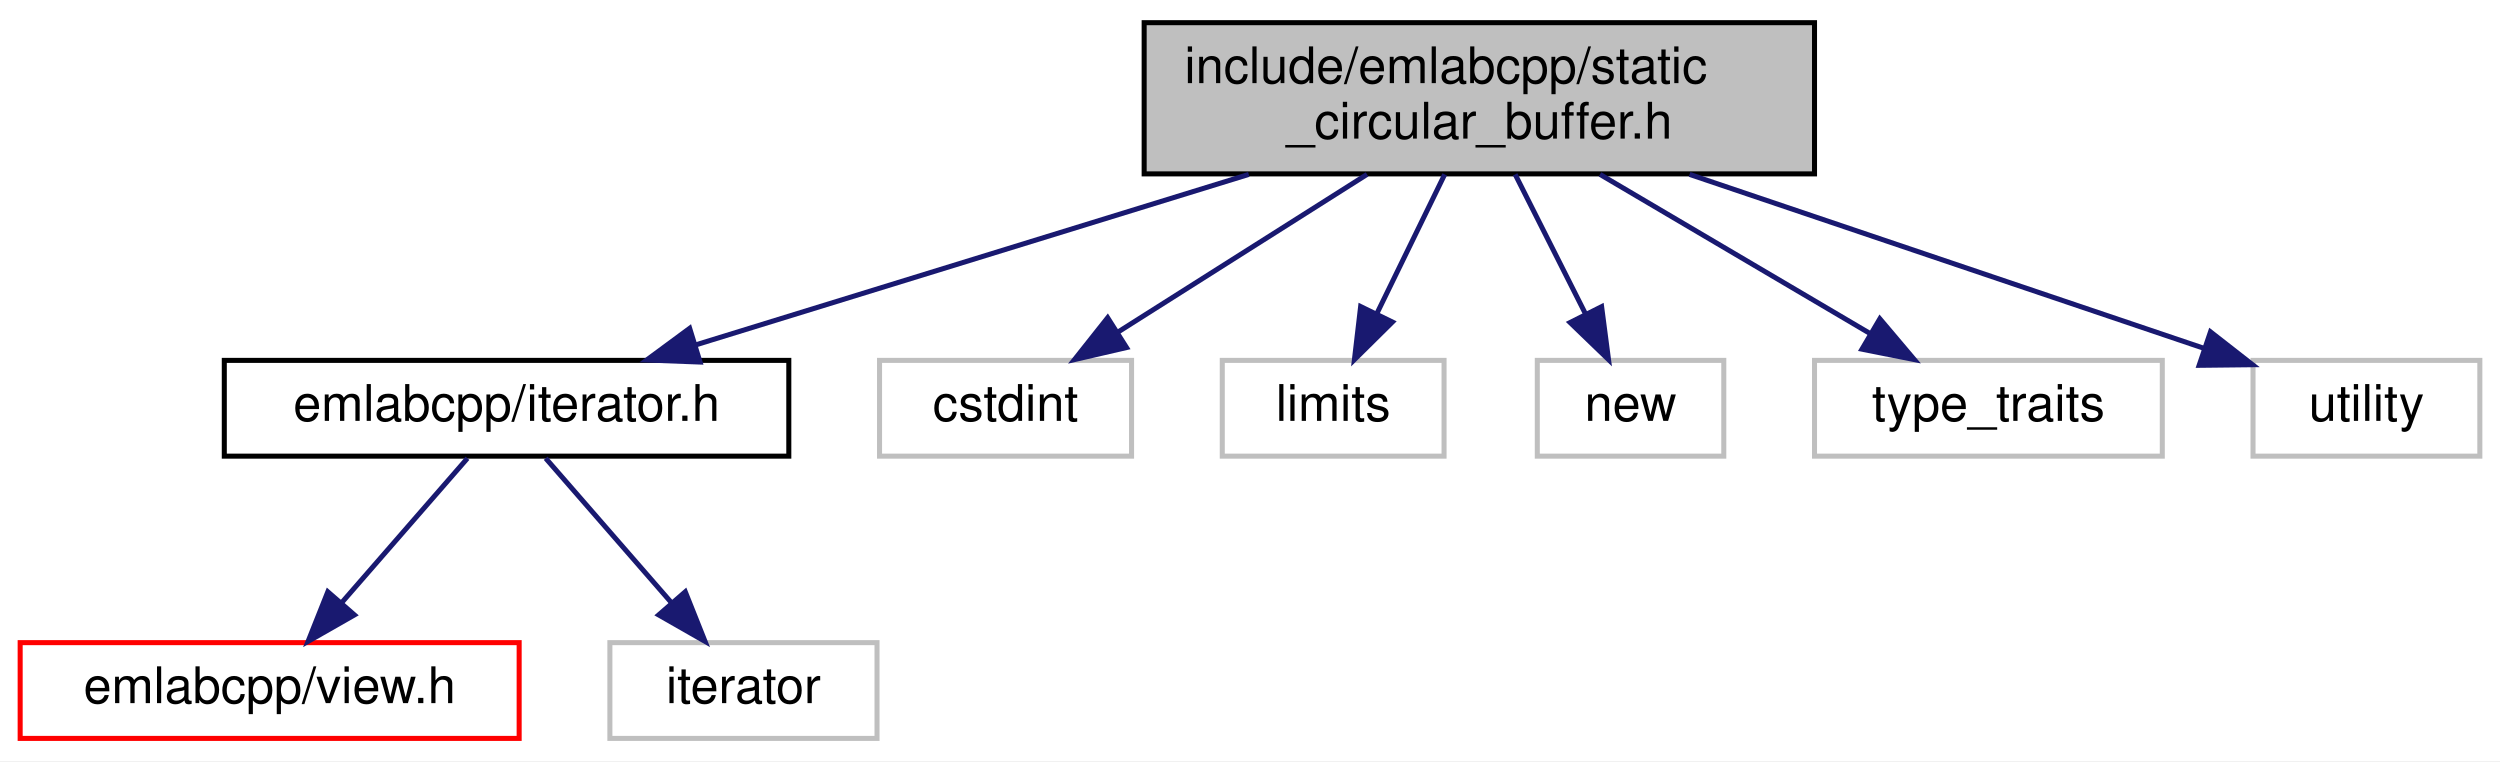
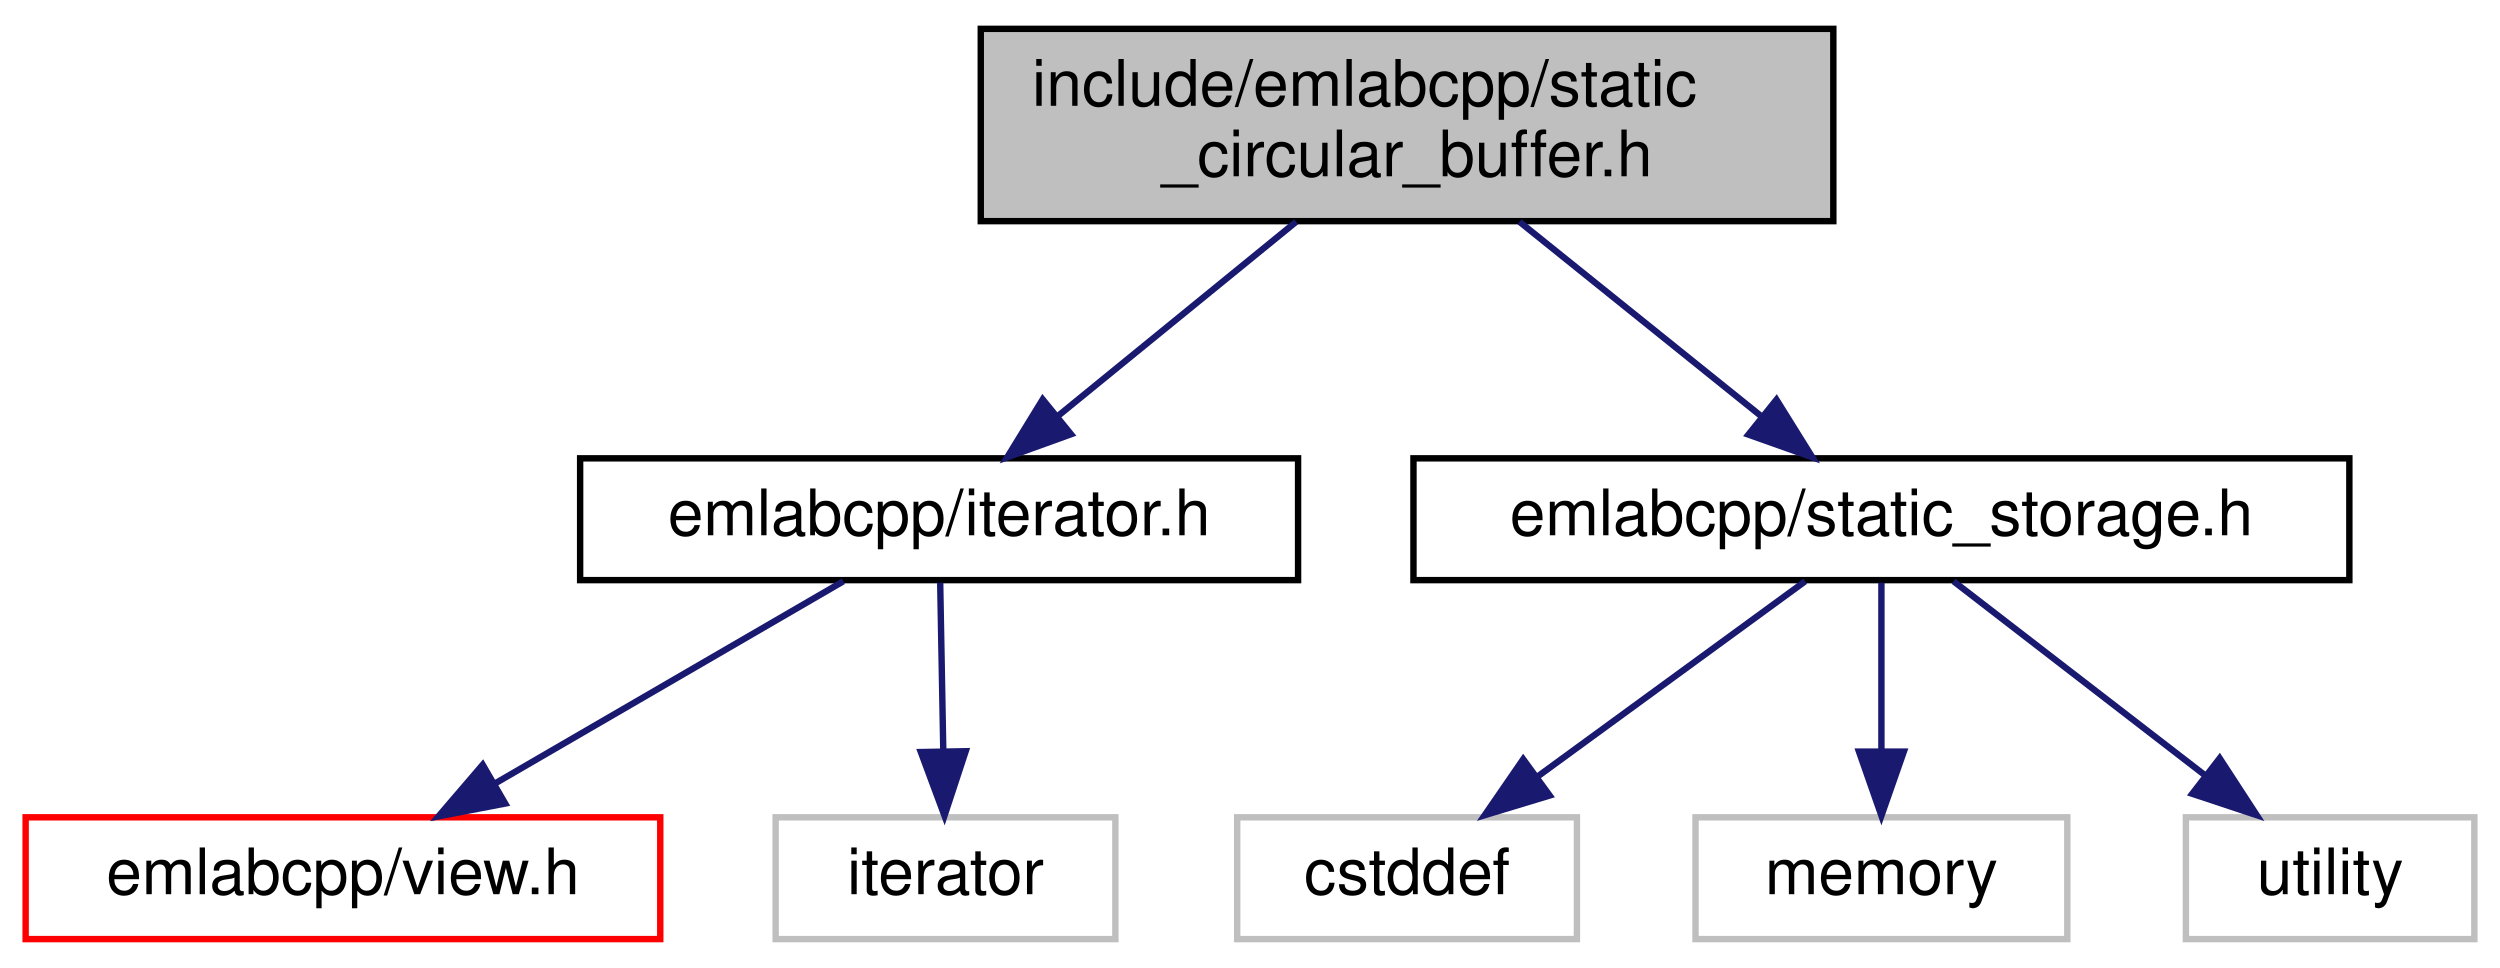
- <svg xmlns="http://www.w3.org/2000/svg" xmlns:xlink="http://www.w3.org/1999/xlink" width="496pt" height="151pt" viewBox="0.00 0.00 496.00 151.00">
+ <svg xmlns="http://www.w3.org/2000/svg" xmlns:xlink="http://www.w3.org/1999/xlink" width="390pt" height="151pt" viewBox="0.00 0.00 390.00 151.00">
  <g id="graph0" class="graph" transform="scale(1 1) rotate(0) translate(4 147)">
-     <polygon fill="white" stroke="transparent" points="-4,4 -4,-147 492,-147 492,4 -4,4" />
+     <polygon fill="white" stroke="transparent" points="-4,4 -4,-147 386,-147 386,4 -4,4" />
    <g id="node1" class="node">
      <g id="a_node1">
        <a xlink:title=" ">
-           <polygon fill="#bfbfbf" stroke="black" points="223,-112.5 223,-142.5 356,-142.5 356,-112.5 223,-112.5" />
-           <text text-anchor="start" x="231" y="-130.5" font-family="Helvetica,sans-Serif" font-size="10.00">include/emlabcpp/static</text>
-           <text text-anchor="middle" x="289.5" y="-119.5" font-family="Helvetica,sans-Serif" font-size="10.00">_circular_buffer.h</text>
+           <polygon fill="#bfbfbf" stroke="black" points="149,-112.5 149,-142.5 282,-142.5 282,-112.5 149,-112.5" />
+           <text text-anchor="start" x="157" y="-130.5" font-family="Helvetica,sans-Serif" font-size="10.00">include/emlabcpp/static</text>
+           <text text-anchor="middle" x="215.5" y="-119.5" font-family="Helvetica,sans-Serif" font-size="10.00">_circular_buffer.h</text>
        </a>
      </g>
    </g>
    <g id="node2" class="node">
      <g id="a_node2">
        <a xlink:href="iterator_8h.html" target="_top" xlink:title=" ">
-           <polygon fill="white" stroke="black" points="40.5,-56.5 40.5,-75.5 152.5,-75.5 152.5,-56.5 40.5,-56.5" />
-           <text text-anchor="middle" x="96.5" y="-63.5" font-family="Helvetica,sans-Serif" font-size="10.00">emlabcpp/iterator.h</text>
+           <polygon fill="white" stroke="black" points="86.5,-56.5 86.5,-75.5 198.5,-75.5 198.5,-56.5 86.5,-56.5" />
+           <text text-anchor="middle" x="142.5" y="-63.5" font-family="Helvetica,sans-Serif" font-size="10.00">emlabcpp/iterator.h</text>
        </a>
      </g>
    </g>
    <g id="edge1" class="edge">
-       <path fill="none" stroke="midnightblue" d="M243.76,-112.4C210.27,-102.07 165.37,-88.23 133.98,-78.56" />
-       <polygon fill="midnightblue" stroke="midnightblue" points="134.89,-75.17 124.3,-75.57 132.83,-81.86 134.89,-75.17" />
+       <path fill="none" stroke="midnightblue" d="M198.2,-112.4C187.05,-103.31 172.55,-91.49 161.14,-82.19" />
+       <polygon fill="midnightblue" stroke="midnightblue" points="163.08,-79.26 153.12,-75.66 158.66,-84.69 163.08,-79.26" />
    </g>
    <g id="node5" class="node">
      <g id="a_node5">
-         <a xlink:title=" ">
-           <polygon fill="white" stroke="#bfbfbf" points="170.5,-56.5 170.5,-75.5 220.5,-75.5 220.5,-56.5 170.5,-56.5" />
-           <text text-anchor="middle" x="195.5" y="-63.5" font-family="Helvetica,sans-Serif" font-size="10.00">cstdint</text>
+         <a xlink:href="static__storage_8h.html" target="_top" xlink:title=" ">
+           <polygon fill="white" stroke="black" points="216.5,-56.5 216.5,-75.5 362.5,-75.5 362.5,-56.5 216.5,-56.5" />
+           <text text-anchor="middle" x="289.5" y="-63.5" font-family="Helvetica,sans-Serif" font-size="10.00">emlabcpp/static_storage.h</text>
        </a>
      </g>
    </g>
    <g id="edge4" class="edge">
-       <path fill="none" stroke="midnightblue" d="M267.22,-112.4C252.3,-102.95 232.72,-90.56 217.79,-81.11" />
-       <polygon fill="midnightblue" stroke="midnightblue" points="219.5,-78.05 209.18,-75.66 215.76,-83.96 219.5,-78.05" />
-     </g>
-     <g id="node6" class="node">
-       <g id="a_node6">
-         <a xlink:title=" ">
-           <polygon fill="white" stroke="#bfbfbf" points="238.5,-56.5 238.5,-75.5 282.5,-75.5 282.5,-56.5 238.5,-56.5" />
-           <text text-anchor="middle" x="260.5" y="-63.5" font-family="Helvetica,sans-Serif" font-size="10.00">limits</text>
-         </a>
-       </g>
-     </g>
-     <g id="edge5" class="edge">
-       <path fill="none" stroke="midnightblue" d="M282.63,-112.4C278.59,-104.11 273.44,-93.55 269.13,-84.71" />
-       <polygon fill="midnightblue" stroke="midnightblue" points="272.25,-83.11 264.72,-75.66 265.95,-86.18 272.25,-83.11" />
-     </g>
-     <g id="node7" class="node">
-       <g id="a_node7">
-         <a xlink:title=" ">
-           <polygon fill="white" stroke="#bfbfbf" points="301,-56.5 301,-75.5 338,-75.5 338,-56.5 301,-56.5" />
-           <text text-anchor="middle" x="319.5" y="-63.5" font-family="Helvetica,sans-Serif" font-size="10.00">new</text>
-         </a>
-       </g>
-     </g>
-     <g id="edge6" class="edge">
-       <path fill="none" stroke="midnightblue" d="M296.61,-112.4C300.79,-104.11 306.11,-93.55 310.57,-84.71" />
-       <polygon fill="midnightblue" stroke="midnightblue" points="313.76,-86.16 315.13,-75.66 307.51,-83.01 313.76,-86.16" />
-     </g>
-     <g id="node8" class="node">
-       <g id="a_node8">
-         <a xlink:title=" ">
-           <polygon fill="white" stroke="#bfbfbf" points="356,-56.5 356,-75.5 425,-75.5 425,-56.5 356,-56.5" />
-           <text text-anchor="middle" x="390.5" y="-63.5" font-family="Helvetica,sans-Serif" font-size="10.00">type_traits</text>
-         </a>
-       </g>
-     </g>
-     <g id="edge7" class="edge">
-       <path fill="none" stroke="midnightblue" d="M313.44,-112.4C329.63,-102.86 350.91,-90.32 367,-80.84" />
-       <polygon fill="midnightblue" stroke="midnightblue" points="368.96,-83.75 375.8,-75.66 365.41,-77.72 368.96,-83.75" />
-     </g>
-     <g id="node9" class="node">
-       <g id="a_node9">
-         <a xlink:title=" ">
-           <polygon fill="white" stroke="#bfbfbf" points="443,-56.5 443,-75.5 488,-75.5 488,-56.5 443,-56.5" />
-           <text text-anchor="middle" x="465.5" y="-63.5" font-family="Helvetica,sans-Serif" font-size="10.00">utility</text>
-         </a>
-       </g>
-     </g>
-     <g id="edge8" class="edge">
-       <path fill="none" stroke="midnightblue" d="M331.21,-112.4C362.49,-101.82 404.68,-87.56 433.36,-77.86" />
-       <polygon fill="midnightblue" stroke="midnightblue" points="434.56,-81.16 442.91,-74.64 432.31,-74.52 434.56,-81.16" />
+       <path fill="none" stroke="midnightblue" d="M233.04,-112.4C244.34,-103.31 259.04,-91.49 270.61,-82.19" />
+       <polygon fill="midnightblue" stroke="midnightblue" points="273.13,-84.65 278.73,-75.66 268.75,-79.2 273.13,-84.65" />
    </g>
    <g id="node3" class="node">
      <g id="a_node3">
        <a xlink:href="view_8h.html" target="_top" xlink:title=" ">
          <polygon fill="white" stroke="red" points="0,-0.5 0,-19.5 99,-19.5 99,-0.5 0,-0.5" />
          <text text-anchor="middle" x="49.5" y="-7.5" font-family="Helvetica,sans-Serif" font-size="10.00">emlabcpp/view.h</text>
        </a>
      </g>
    </g>
    <g id="edge2" class="edge">
-       <path fill="none" stroke="midnightblue" d="M88.74,-56.08C81.96,-48.3 71.96,-36.8 63.74,-27.37" />
-       <polygon fill="midnightblue" stroke="midnightblue" points="66.32,-25 57.12,-19.75 61.04,-29.59 66.32,-25" />
+       <path fill="none" stroke="midnightblue" d="M127.56,-56.32C112.91,-47.82 90.37,-34.73 73.26,-24.8" />
+       <polygon fill="midnightblue" stroke="midnightblue" points="74.81,-21.65 64.4,-19.65 71.3,-27.7 74.81,-21.65" />
    </g>
    <g id="node4" class="node">
      <g id="a_node4">
        <a xlink:title=" ">
          <polygon fill="white" stroke="#bfbfbf" points="117,-0.5 117,-19.5 170,-19.5 170,-0.5 117,-0.5" />
          <text text-anchor="middle" x="143.5" y="-7.5" font-family="Helvetica,sans-Serif" font-size="10.00">iterator</text>
        </a>
      </g>
    </g>
    <g id="edge3" class="edge">
-       <path fill="none" stroke="midnightblue" d="M104.26,-56.08C111.04,-48.3 121.04,-36.8 129.26,-27.37" />
-       <polygon fill="midnightblue" stroke="midnightblue" points="131.96,-29.59 135.88,-19.75 126.68,-25 131.96,-29.59" />
+       <path fill="none" stroke="midnightblue" d="M142.67,-56.08C142.8,-49.01 142.98,-38.86 143.15,-29.99" />
+       <polygon fill="midnightblue" stroke="midnightblue" points="146.65,-29.81 143.34,-19.75 139.65,-29.68 146.65,-29.81" />
+     </g>
+     <g id="node6" class="node">
+       <g id="a_node6">
+         <a xlink:title=" ">
+           <polygon fill="white" stroke="#bfbfbf" points="189,-0.5 189,-19.5 242,-19.5 242,-0.5 189,-0.5" />
+           <text text-anchor="middle" x="215.5" y="-7.5" font-family="Helvetica,sans-Serif" font-size="10.00">cstddef</text>
+         </a>
+       </g>
+     </g>
+     <g id="edge5" class="edge">
+       <path fill="none" stroke="midnightblue" d="M277.61,-56.32C266.35,-48.11 249.21,-35.6 235.79,-25.81" />
+       <polygon fill="midnightblue" stroke="midnightblue" points="237.75,-22.9 227.61,-19.83 233.62,-28.56 237.75,-22.9" />
+     </g>
+     <g id="node7" class="node">
+       <g id="a_node7">
+         <a xlink:title=" ">
+           <polygon fill="white" stroke="#bfbfbf" points="260.5,-0.5 260.5,-19.5 318.5,-19.5 318.5,-0.5 260.5,-0.5" />
+           <text text-anchor="middle" x="289.5" y="-7.5" font-family="Helvetica,sans-Serif" font-size="10.00">memory</text>
+         </a>
+       </g>
+     </g>
+     <g id="edge6" class="edge">
+       <path fill="none" stroke="midnightblue" d="M289.5,-56.08C289.5,-49.01 289.5,-38.86 289.5,-29.99" />
+       <polygon fill="midnightblue" stroke="midnightblue" points="293,-29.75 289.5,-19.75 286,-29.75 293,-29.75" />
+     </g>
+     <g id="node8" class="node">
+       <g id="a_node8">
+         <a xlink:title=" ">
+           <polygon fill="white" stroke="#bfbfbf" points="337,-0.5 337,-19.5 382,-19.5 382,-0.5 337,-0.5" />
+           <text text-anchor="middle" x="359.5" y="-7.5" font-family="Helvetica,sans-Serif" font-size="10.00">utility</text>
+         </a>
+       </g>
+     </g>
+     <g id="edge7" class="edge">
+       <path fill="none" stroke="midnightblue" d="M300.75,-56.32C311.3,-48.18 327.3,-35.84 339.94,-26.09" />
+       <polygon fill="midnightblue" stroke="midnightblue" points="342.27,-28.71 348.05,-19.83 337.99,-23.17 342.27,-28.71" />
    </g>
  </g>
</svg>
